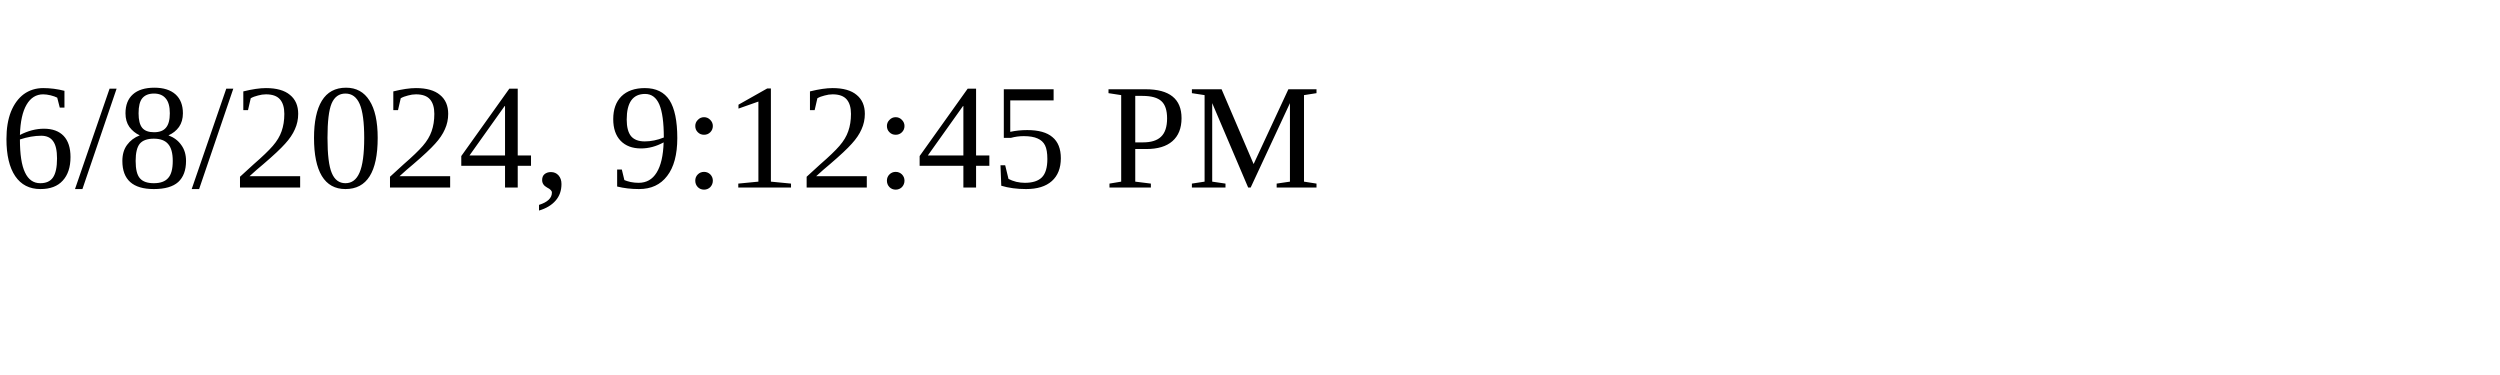
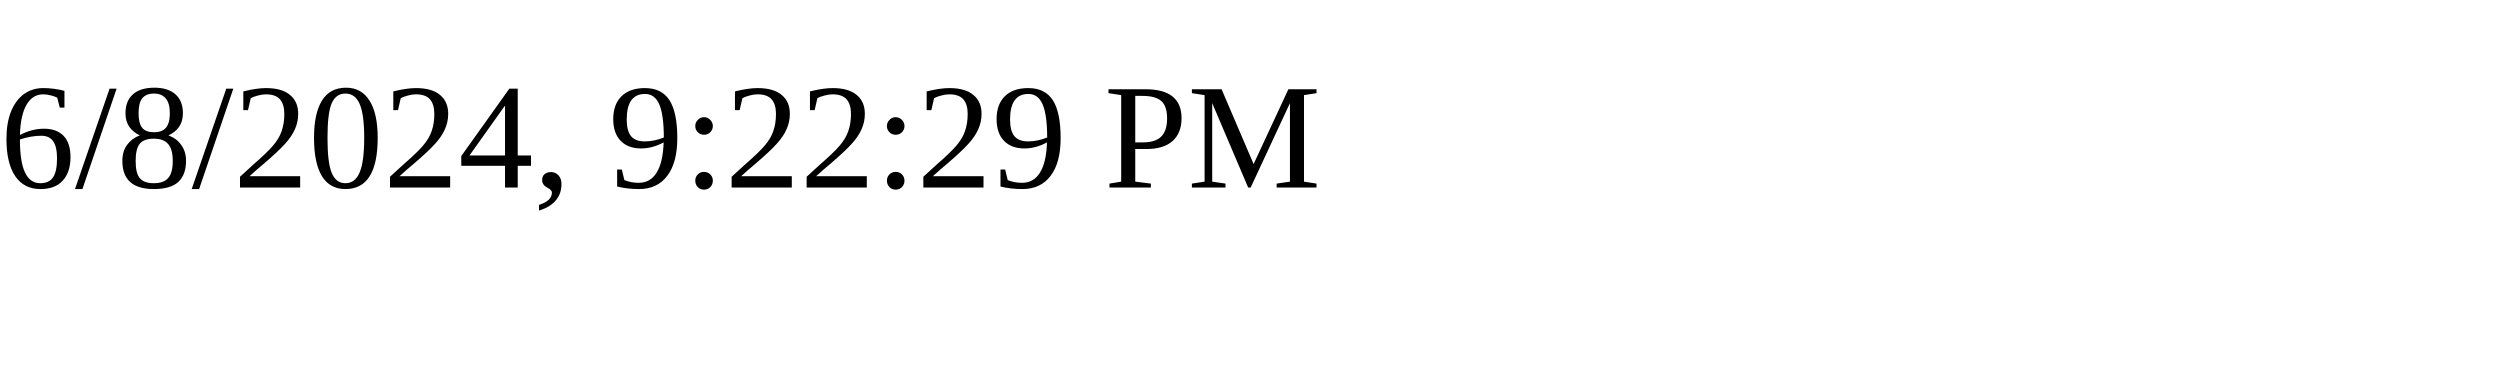
<svg xmlns="http://www.w3.org/2000/svg" height="30" width="200">
-   <text x="0" y="15">6/8/2024, 9:12:45 PM</text>
+   <text x="0" y="15">6/8/2024, 9:22:29 PM</text>
</svg>
